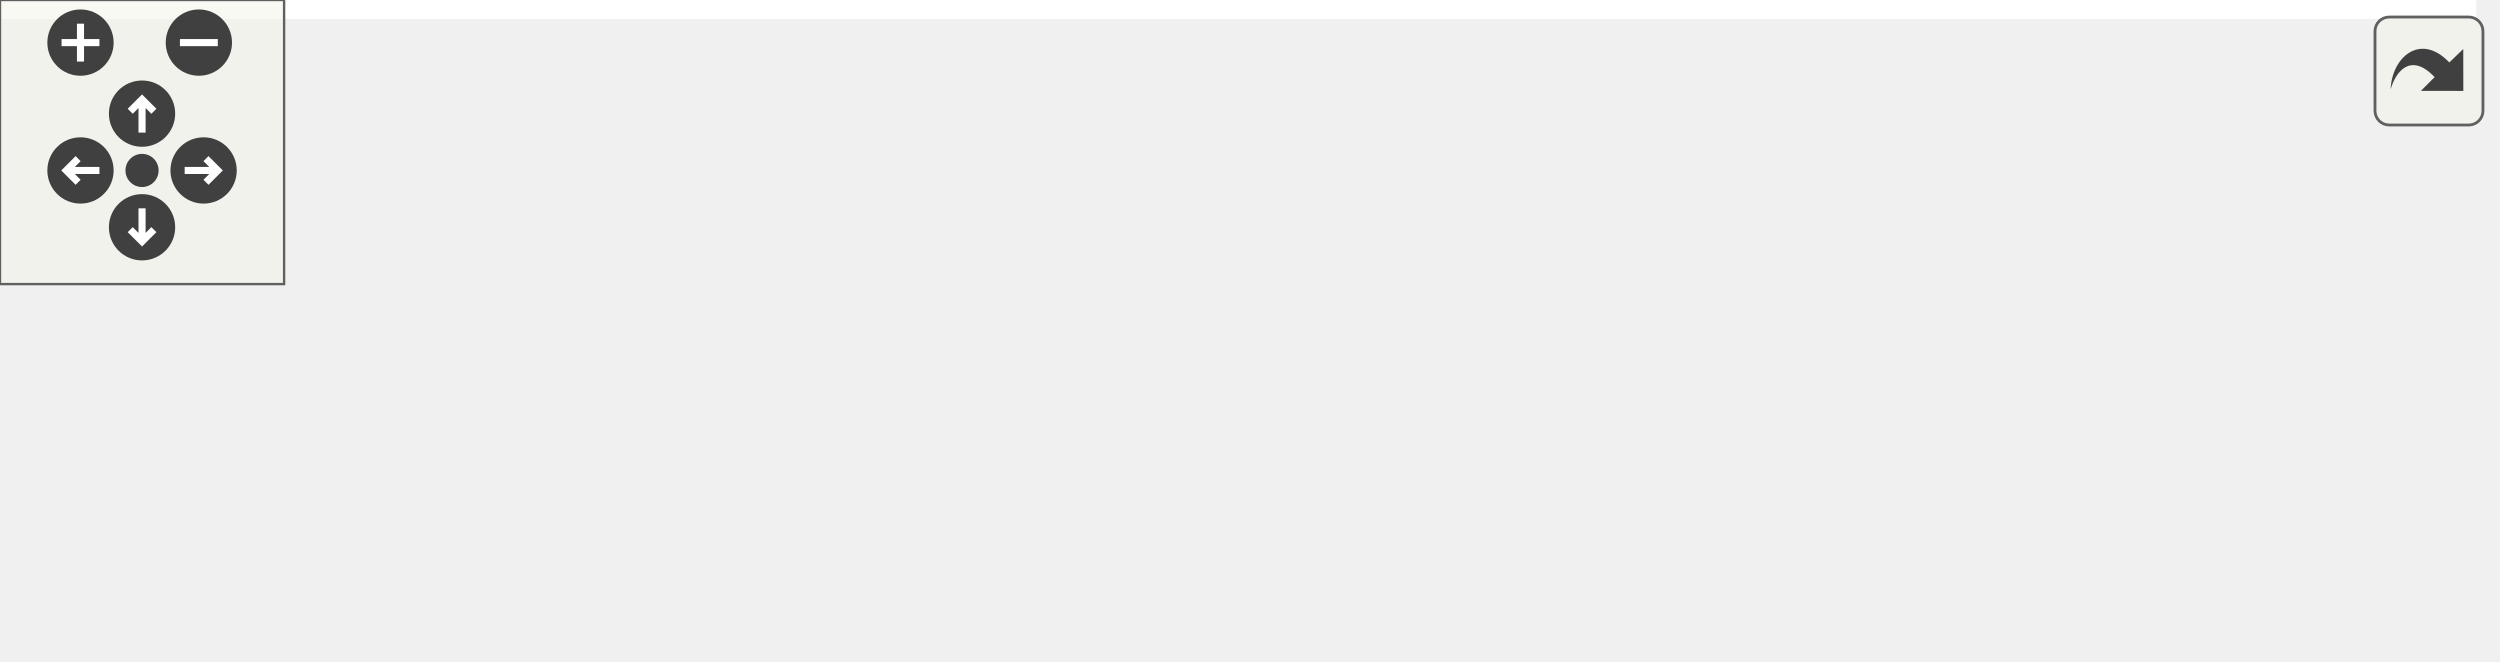
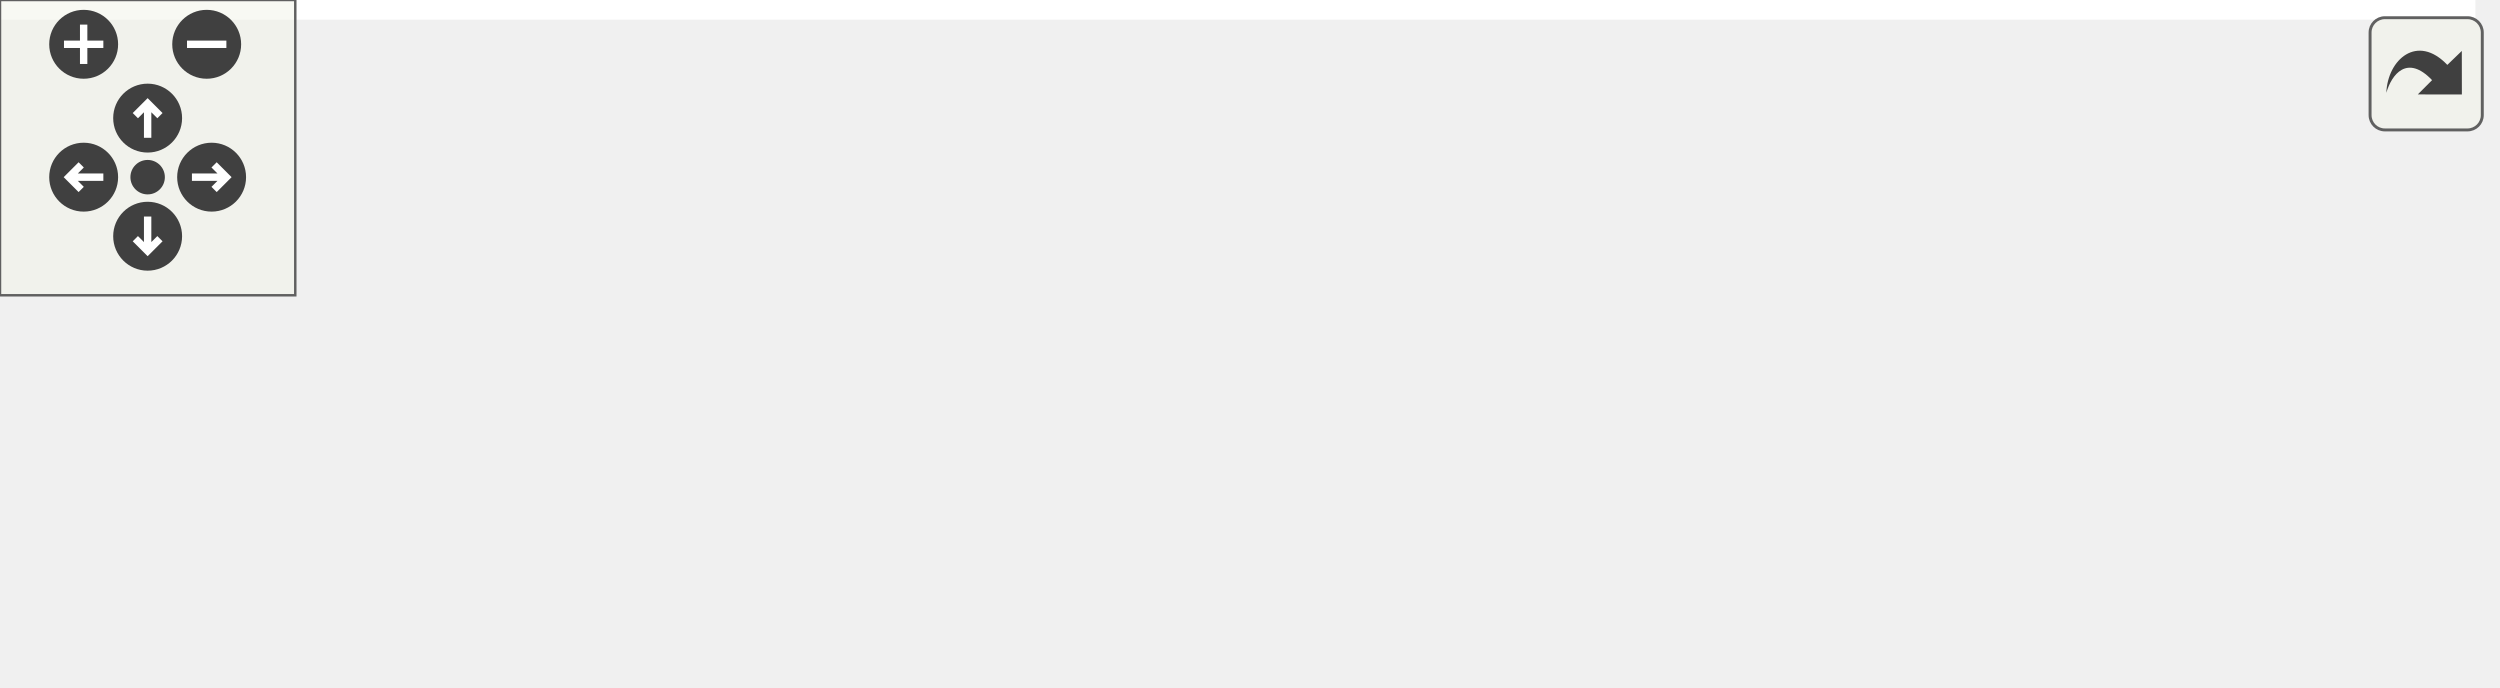
<svg xmlns="http://www.w3.org/2000/svg" xmlns:xlink="http://www.w3.org/1999/xlink" id="main" version="1.1" xml:space="preserve">
  <style type="text/css">
.edge:hover path { stroke: red; }
.edge:hover polygon { stroke: red; fill: red; }
</style>
  <defs>
    <circle id="rim" cx="0" cy="0" r="7" />
    <circle id="rim2" cx="0" cy="0" r="3.5" />
    <g id="zoomPlus">
      <use xlink:href="#rim" fill="#404040">
        <set attributeName="fill" to="#808080" begin="zoomplus.mouseover" end="zoomplus.mouseout" />
      </use>
      <path d="M-4,0h8M0,-4v8" fill="none" stroke="white" stroke-width="1.5" pointer-events="none" />
    </g>
    <g id="zoomMin">
      <use xlink:href="#rim" fill="#404040">
        <set attributeName="fill" to="#808080" begin="zoomminus.mouseover" end="zoomminus.mouseout" />
      </use>
      <path d="M-4,0h8" fill="none" stroke="white" stroke-width="1.5" pointer-events="none" />
    </g>
    <g id="dirArrow">
      <path fill="none" stroke="white" stroke-width="1.5" d="M0,-3.0v7 M-2.5,-0.5L0,-3.0L2.5,-0.5" />
    </g>
    <g id="resetDef">
      <use xlink:href="#rim2" fill="#404040">
        <set attributeName="fill" to="#808080" begin="reset.mouseover" end="reset.mouseout" />
      </use>
    </g>
  </defs>
  <svg id="graph" class="graph">
    <g id="viewport">
-       <polygon fill="white" stroke="transparent" points="-4,4 -4,-79 523,-79 523,4 -4,4" />
+       <polygon fill="white" stroke="transparent" points="-4,4 -4,-79 503,-79 503,4 -4,4" />
      <g id="node1" class="node">
        <g id="a_node1">
          <a xlink:title=" ">
-             <polygon fill="#bfbfbf" stroke="black" points="416,-22.5 416,-52.5 519,-52.5 519,-22.5 416,-22.5" />
-             <text text-anchor="start" x="424" y="-40.5" font-family="Helvetica,sans-Serif" font-size="10.00">arg_router::help_t</text>
-             <text text-anchor="middle" x="467.5" y="-29.5" font-family="Helvetica,sans-Serif" font-size="10.00">&lt; Policies &gt;</text>
+             <polygon fill="#bfbfbf" stroke="black" points="396,-22.5 396,-52.5 499,-52.5 499,-22.5 396,-22.5" />
+             <text text-anchor="start" x="404" y="-40.5" font-family="Helvetica,sans-Serif" font-size="10.00">arg_router::help_t</text>
+             <text text-anchor="middle" x="447.5" y="-29.5" font-family="Helvetica,sans-Serif" font-size="10.00">&lt; Policies &gt;</text>
          </a>
        </g>
      </g>
      <g id="node2" class="node">
        <g id="a_node2">
          <a xlink:href="classarg__router_1_1tree__node.html" target="_top" xlink:title=" ">
-             <polygon fill="white" stroke="black" points="201,-17 201,-58 380,-58 380,-17 201,-17" />
-             <text text-anchor="start" x="209" y="-46" font-family="Helvetica,sans-Serif" font-size="10.00">arg_router::tree_node</text>
-             <text text-anchor="start" x="209" y="-35" font-family="Helvetica,sans-Serif" font-size="10.00">&lt; policy::no_result_value</text>
-             <text text-anchor="middle" x="290.5" y="-24" font-family="Helvetica,sans-Serif" font-size="10.00">&lt;&gt;, std::decay_t&lt; Policies &gt;... &gt;</text>
+             <polygon fill="white" stroke="black" points="201,-6 201,-69 360,-69 360,-6 201,-6" />
+             <text text-anchor="start" x="209" y="-57" font-family="Helvetica,sans-Serif" font-size="10.00">arg_router::tree_node</text>
+             <text text-anchor="start" x="209" y="-46" font-family="Helvetica,sans-Serif" font-size="10.00">&lt; policy::no_result_value</text>
+             <text text-anchor="start" x="209" y="-35" font-family="Helvetica,sans-Serif" font-size="10.00">&lt;&gt;, std::decay_t&lt; decltype</text>
+             <text text-anchor="start" x="209" y="-24" font-family="Helvetica,sans-Serif" font-size="10.00">(policy::min_count&lt; 0 &gt;)&gt;,</text>
+             <text text-anchor="middle" x="280.5" y="-13" font-family="Helvetica,sans-Serif" font-size="10.00"> std::decay_t&lt; Policies &gt;... &gt;</text>
          </a>
        </g>
      </g>
      <g id="edge1" class="edge">
-         <path fill="none" stroke="midnightblue" d="M390.3,-37.5C399.01,-37.5 407.57,-37.5 415.62,-37.5" />
-         <polygon fill="midnightblue" stroke="midnightblue" points="390.03,-34 380.03,-37.5 390.03,-41 390.03,-34" />
+         <path fill="none" stroke="midnightblue" d="M370.36,-37.5C379.06,-37.5 387.66,-37.5 395.77,-37.5" />
+         <polygon fill="midnightblue" stroke="midnightblue" points="370.13,-34 360.13,-37.5 370.13,-41 370.13,-34" />
      </g>
      <g id="node3" class="node">
        <g id="a_node3">
          <a xlink:href="classarg__router_1_1traits_1_1unpack__and__derive.html" target="_top" xlink:title=" ">
            <polygon fill="white" stroke="black" points="0,-0.5 0,-74.5 165,-74.5 165,-0.5 0,-0.5" />
            <text text-anchor="start" x="8" y="-62.5" font-family="Helvetica,sans-Serif" font-size="10.00">arg_router::traits</text>
            <text text-anchor="start" x="8" y="-51.5" font-family="Helvetica,sans-Serif" font-size="10.00">::unpack_and_derive</text>
            <text text-anchor="start" x="8" y="-40.5" font-family="Helvetica,sans-Serif" font-size="10.00">&lt; boost::mp11::mp_filter</text>
            <text text-anchor="start" x="8" y="-29.5" font-family="Helvetica,sans-Serif" font-size="10.00">&lt; policy::is_policy, std</text>
            <text text-anchor="start" x="8" y="-18.5" font-family="Helvetica,sans-Serif" font-size="10.00">::tuple&lt; std::decay_t&lt; Params</text>
            <text text-anchor="middle" x="82.5" y="-7.5" font-family="Helvetica,sans-Serif" font-size="10.00"> &gt;... &gt; &gt; &gt;</text>
          </a>
        </g>
      </g>
      <g id="edge2" class="edge">
-         <path fill="none" stroke="midnightblue" d="M175.42,-37.5C183.85,-37.5 192.37,-37.5 200.77,-37.5" />
-         <polygon fill="midnightblue" stroke="midnightblue" points="175.21,-34 165.21,-37.5 175.21,-41 175.21,-34" />
+         <path fill="none" stroke="midnightblue" d="M175.47,-37.5C183.92,-37.5 192.44,-37.5 200.76,-37.5" />
+         <polygon fill="midnightblue" stroke="midnightblue" points="175.2,-34 165.2,-37.5 175.2,-41 175.2,-34" />
      </g>
    </g>
  </svg>
  <g id="navigator" transform="translate(0 0)" fill="#404254">
    <rect fill="#f2f5e9" fill-opacity="0.5" stroke="#606060" stroke-width=".5" x="0" y="0" width="60" height="60" />
    <use id="zoomplus" xlink:href="#zoomPlus" x="17" y="9" />
    <use id="zoomminus" xlink:href="#zoomMin" x="42" y="9" />
    <use id="reset" xlink:href="#resetDef" x="30" y="36" />
    <g id="arrowUp" xlink:href="#dirArrow" transform="translate(30 24)">
      <use xlink:href="#rim" fill="#404040">
        <set attributeName="fill" to="#808080" begin="arrowUp.mouseover" end="arrowUp.mouseout" />
      </use>
      <path fill="none" stroke="white" stroke-width="1.5" d="M0,-3.0v7 M-2.5,-0.5L0,-3.0L2.5,-0.5" />
    </g>
    <g id="arrowRight" xlink:href="#dirArrow" transform="rotate(90) translate(36 -43)">
      <use xlink:href="#rim" fill="#404040">
        <set attributeName="fill" to="#808080" begin="arrowRight.mouseover" end="arrowRight.mouseout" />
      </use>
      <path fill="none" stroke="white" stroke-width="1.5" d="M0,-3.0v7 M-2.5,-0.5L0,-3.0L2.5,-0.5" />
    </g>
    <g id="arrowDown" xlink:href="#dirArrow" transform="rotate(180) translate(-30 -48)">
      <use xlink:href="#rim" fill="#404040">
        <set attributeName="fill" to="#808080" begin="arrowDown.mouseover" end="arrowDown.mouseout" />
      </use>
      <path fill="none" stroke="white" stroke-width="1.5" d="M0,-3.0v7 M-2.5,-0.5L0,-3.0L2.5,-0.5" />
    </g>
    <g id="arrowLeft" xlink:href="#dirArrow" transform="rotate(270) translate(-36 17)">
      <use xlink:href="#rim" fill="#404040">
        <set attributeName="fill" to="#808080" begin="arrowLeft.mouseover" end="arrowLeft.mouseout" />
      </use>
      <path fill="none" stroke="white" stroke-width="1.5" d="M0,-3.0v7 M-2.5,-0.5L0,-3.0L2.5,-0.5" />
    </g>
  </g>
  <svg viewBox="0 0 15 15" width="100%" height="30px" preserveAspectRatio="xMaxYMin meet">
    <g id="arrow_out" transform="scale(0.3 0.3)">
      <a xlink:href="classarg__router_1_1help__t__inherit__graph_org.svg" target="_base">
        <rect id="button" ry="5" rx="5" y="6" x="6" height="38" width="38" fill="#f2f5e9" fill-opacity="0.5" stroke="#606060" stroke-width="1.0" />
        <path id="arrow" d="M 11.5,31.437 C 11.94,20.098 22.043,11.323 32.159,21.979 L 37.069,17.246 C 37.069,17.246 37.088,32 37.088,32 L 22.16,31.978 C 22.16,31.978 26.998,27.14 26.998,27.14 C 18.529,18.264 13.292,25.23 11.5,31.437 z" style="fill:#404040;" />
      </a>
    </g>
  </svg>
</svg>
